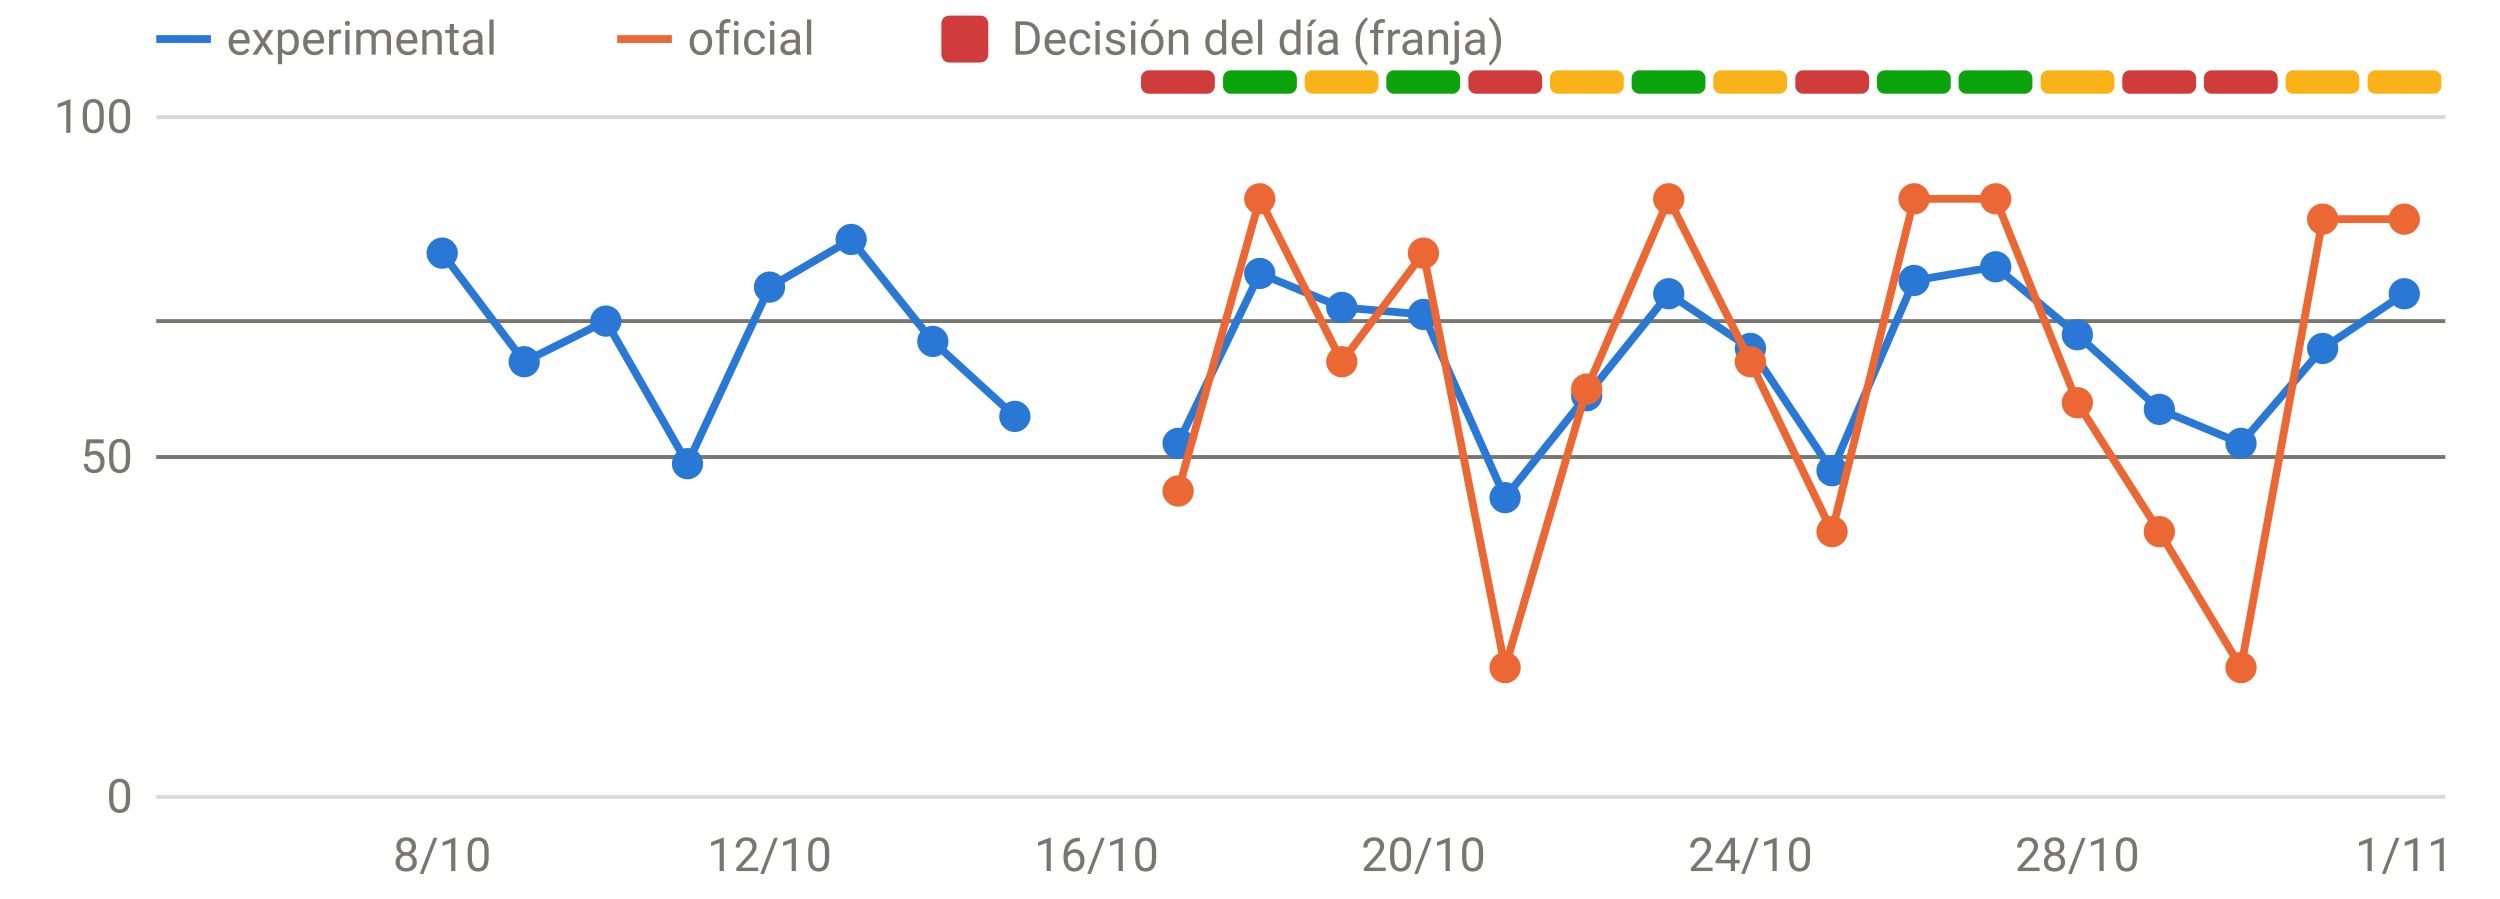
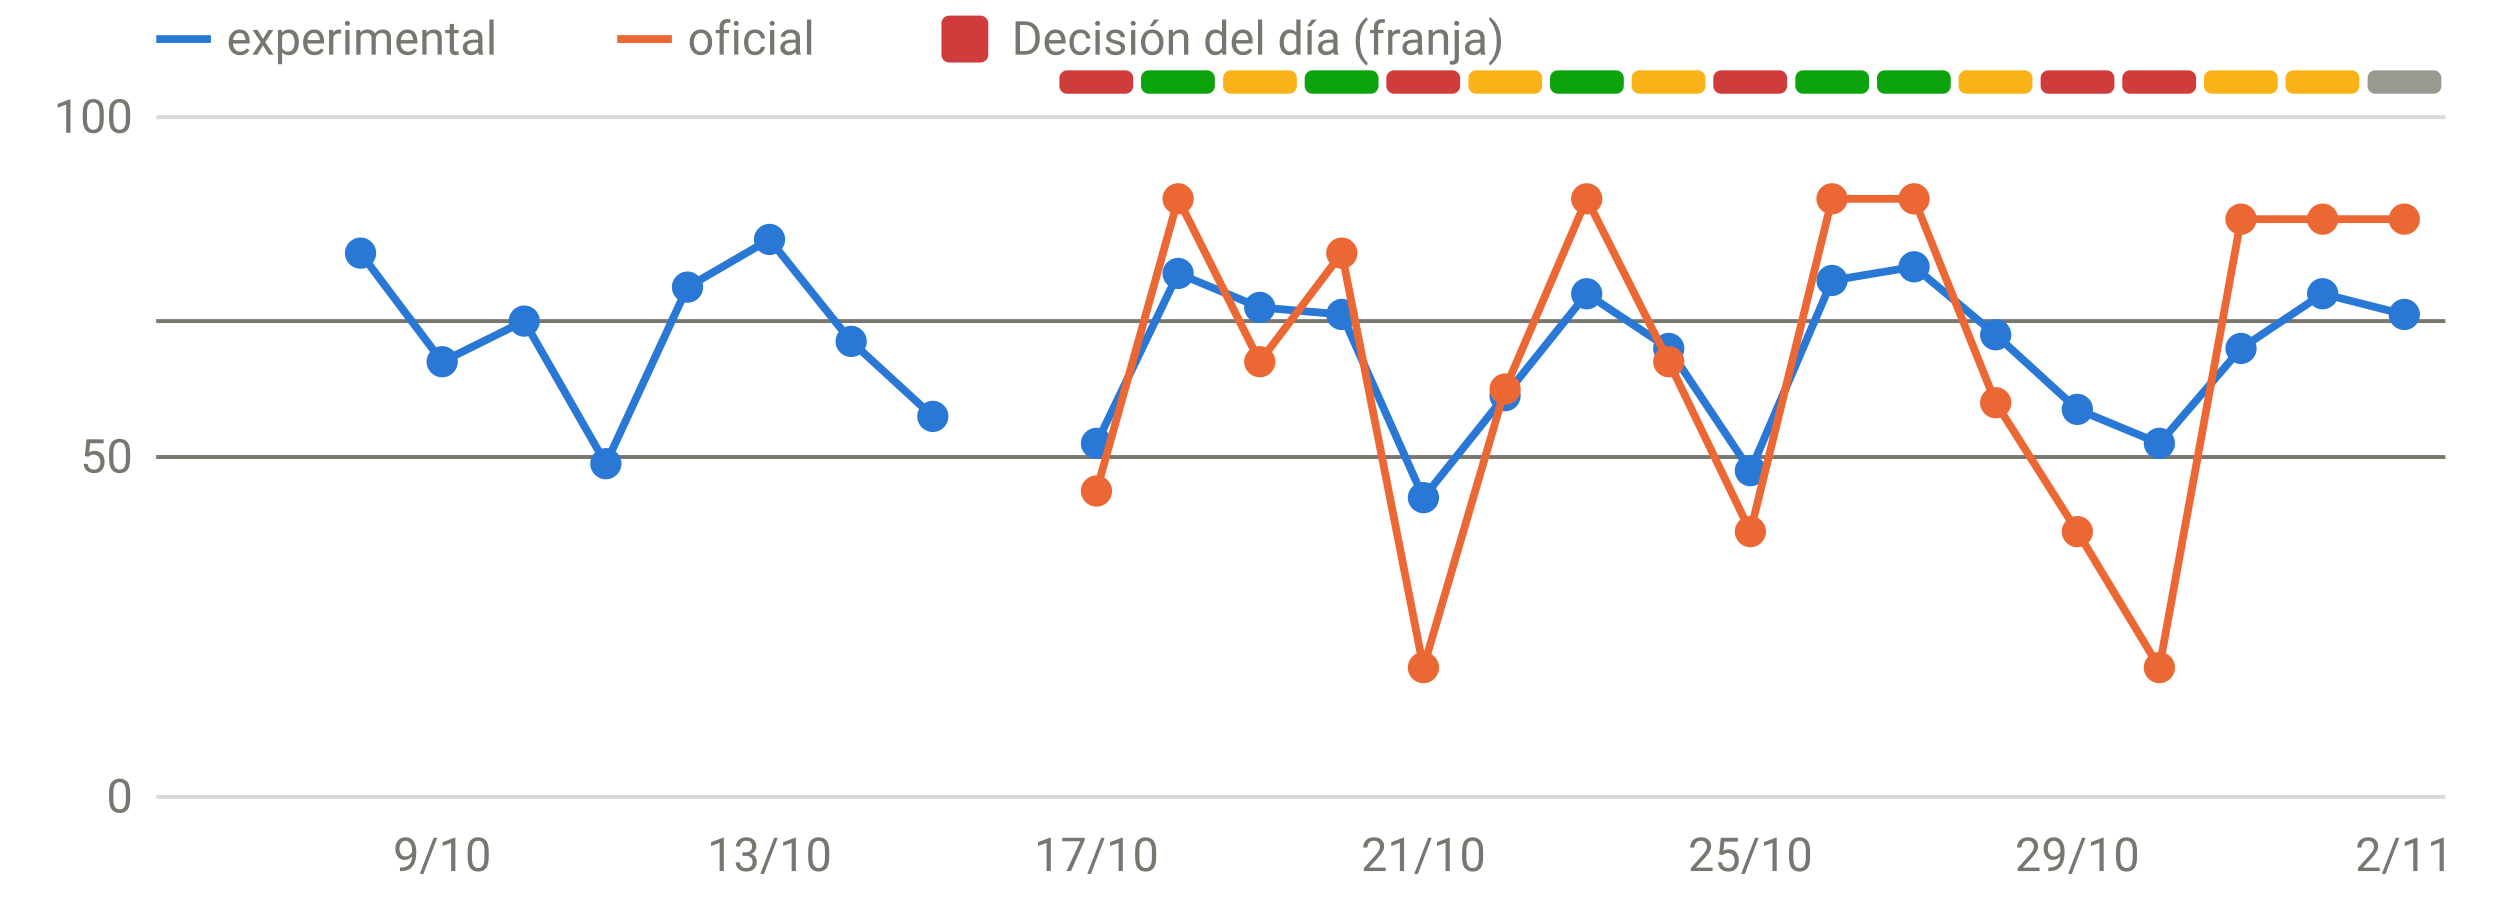
<svg xmlns="http://www.w3.org/2000/svg" viewBox="0 0 640 230" width="640" height="230" role="img" aria-label="Disponibilidad: oficial frente a v3" font-family="system-ui,-apple-system,Segoe UI,Roboto,sans-serif" font-size="12" fill="#77766f">
  <line x1="40" x2="626" y1="204.0" y2="204.0" stroke="rgba(119,118,111,0.28)" stroke-width="1" />
  <text x="34" y="208.0" text-anchor="end">0</text>
  <line x1="40" x2="626" y1="117.0" y2="117.0" stroke="rgba(119,118,111,0.28)" stroke-width="1" />
  <text x="34" y="121.0" text-anchor="end">50</text>
  <line x1="40" x2="626" y1="30.0" y2="30.0" stroke="rgba(119,118,111,0.28)" stroke-width="1" />
  <text x="34" y="34.0" text-anchor="end">100</text>
-   <text x="113.2" y="223" text-anchor="middle">8/10</text>
-   <text x="197.0" y="223" text-anchor="middle">12/10</text>
-   <text x="280.7" y="223" text-anchor="middle">16/10</text>
-   <text x="364.4" y="223" text-anchor="middle">20/10</text>
-   <text x="448.1" y="223" text-anchor="middle">24/10</text>
-   <text x="531.8" y="223" text-anchor="middle">28/10</text>
-   <text x="615.5" y="223" text-anchor="middle">1/11</text>
-   <rect x="292.1" y="18" width="18.9" height="6" rx="2" fill="#d03b3b" />
-   <rect x="313.1" y="18" width="18.9" height="6" rx="2" fill="#0ca30c" />
-   <rect x="334.0" y="18" width="18.9" height="6" rx="2" fill="#fab219" />
-   <rect x="354.9" y="18" width="18.9" height="6" rx="2" fill="#0ca30c" />
-   <rect x="375.9" y="18" width="18.9" height="6" rx="2" fill="#d03b3b" />
-   <rect x="396.8" y="18" width="18.9" height="6" rx="2" fill="#fab219" />
-   <rect x="417.7" y="18" width="18.9" height="6" rx="2" fill="#0ca30c" />
-   <rect x="438.6" y="18" width="18.9" height="6" rx="2" fill="#fab219" />
-   <rect x="459.6" y="18" width="18.9" height="6" rx="2" fill="#d03b3b" />
+   <text x="113.2" y="223" text-anchor="middle">9/10</text>
+   <text x="197.0" y="223" text-anchor="middle">13/10</text>
+   <text x="280.7" y="223" text-anchor="middle">17/10</text>
+   <text x="364.4" y="223" text-anchor="middle">21/10</text>
+   <text x="448.1" y="223" text-anchor="middle">25/10</text>
+   <text x="531.8" y="223" text-anchor="middle">29/10</text>
+   <text x="615.5" y="223" text-anchor="middle">2/11</text>
+   <rect x="271.2" y="18" width="18.9" height="6" rx="2" fill="#d03b3b" />
+   <rect x="292.1" y="18" width="18.9" height="6" rx="2" fill="#0ca30c" />
+   <rect x="313.1" y="18" width="18.9" height="6" rx="2" fill="#fab219" />
+   <rect x="334.0" y="18" width="18.9" height="6" rx="2" fill="#0ca30c" />
+   <rect x="354.9" y="18" width="18.9" height="6" rx="2" fill="#d03b3b" />
+   <rect x="375.9" y="18" width="18.9" height="6" rx="2" fill="#fab219" />
+   <rect x="396.8" y="18" width="18.9" height="6" rx="2" fill="#0ca30c" />
+   <rect x="417.7" y="18" width="18.9" height="6" rx="2" fill="#fab219" />
+   <rect x="438.6" y="18" width="18.9" height="6" rx="2" fill="#d03b3b" />
+   <rect x="459.6" y="18" width="18.9" height="6" rx="2" fill="#0ca30c" />
  <rect x="480.5" y="18" width="18.9" height="6" rx="2" fill="#0ca30c" />
-   <rect x="501.4" y="18" width="18.9" height="6" rx="2" fill="#0ca30c" />
-   <rect x="522.4" y="18" width="18.9" height="6" rx="2" fill="#fab219" />
+   <rect x="501.4" y="18" width="18.9" height="6" rx="2" fill="#fab219" />
+   <rect x="522.4" y="18" width="18.9" height="6" rx="2" fill="#d03b3b" />
  <rect x="543.3" y="18" width="18.9" height="6" rx="2" fill="#d03b3b" />
-   <rect x="564.2" y="18" width="18.9" height="6" rx="2" fill="#d03b3b" />
+   <rect x="564.2" y="18" width="18.9" height="6" rx="2" fill="#fab219" />
  <rect x="585.1" y="18" width="18.9" height="6" rx="2" fill="#fab219" />
-   <rect x="606.1" y="18" width="18.9" height="6" rx="2" fill="#fab219" />
+   <rect x="606.1" y="18" width="18.9" height="6" rx="2" fill="#9a9990" />
  <line x1="40" x2="626" y1="82.2" y2="82.2" stroke="#77766f" stroke-width="1" />
  <line x1="40" x2="626" y1="117.0" y2="117.0" stroke="#77766f" stroke-width="1" />
-   <path d="M113.2,64.8 L134.2,92.6 L155.1,82.2 L176.0,118.7 L197.0,73.5 L217.9,61.3 L238.8,87.4 L259.8,106.6" fill="none" stroke="#2a78d6" stroke-width="2" stroke-linejoin="round" stroke-linecap="round" />
-   <path d="M301.6,113.5 L322.5,70.0 L343.5,78.7 L364.4,80.5 L385.3,127.4 L406.2,101.3 L427.2,75.2 L448.1,89.2 L469.0,120.5 L490.0,71.8 L510.9,68.3 L531.8,85.7 L552.8,104.8 L573.7,113.5 L594.6,89.2 L615.5,75.2" fill="none" stroke="#2a78d6" stroke-width="2" stroke-linejoin="round" stroke-linecap="round" />
-   <circle cx="113.2" cy="64.8" r="4" fill="#2a78d6" />
-   <circle cx="134.2" cy="92.6" r="4" fill="#2a78d6" />
-   <circle cx="155.1" cy="82.2" r="4" fill="#2a78d6" />
-   <circle cx="176.0" cy="118.7" r="4" fill="#2a78d6" />
-   <circle cx="197.0" cy="73.5" r="4" fill="#2a78d6" />
-   <circle cx="217.9" cy="61.3" r="4" fill="#2a78d6" />
-   <circle cx="238.8" cy="87.4" r="4" fill="#2a78d6" />
-   <circle cx="259.8" cy="106.6" r="4" fill="#2a78d6" />
-   <circle cx="301.6" cy="113.5" r="4" fill="#2a78d6" />
-   <circle cx="322.5" cy="70.0" r="4" fill="#2a78d6" />
-   <circle cx="343.5" cy="78.7" r="4" fill="#2a78d6" />
-   <circle cx="364.4" cy="80.5" r="4" fill="#2a78d6" />
-   <circle cx="385.3" cy="127.4" r="4" fill="#2a78d6" />
-   <circle cx="406.2" cy="101.3" r="4" fill="#2a78d6" />
-   <circle cx="427.2" cy="75.2" r="4" fill="#2a78d6" />
-   <circle cx="448.1" cy="89.2" r="4" fill="#2a78d6" />
-   <circle cx="469.0" cy="120.5" r="4" fill="#2a78d6" />
-   <circle cx="490.0" cy="71.8" r="4" fill="#2a78d6" />
-   <circle cx="510.9" cy="68.3" r="4" fill="#2a78d6" />
-   <circle cx="531.8" cy="85.7" r="4" fill="#2a78d6" />
-   <circle cx="552.8" cy="104.8" r="4" fill="#2a78d6" />
-   <circle cx="573.7" cy="113.5" r="4" fill="#2a78d6" />
-   <circle cx="594.6" cy="89.2" r="4" fill="#2a78d6" />
-   <circle cx="615.5" cy="75.2" r="4" fill="#2a78d6" />
-   <path d="M301.6,125.7 L322.5,50.9 L343.5,92.6 L364.4,64.8 L385.3,170.9 L406.2,99.6 L427.2,50.9 L448.1,92.6 L469.0,136.1 L490.0,50.9 L510.9,50.9 L531.8,103.1 L552.8,136.1 L573.7,170.9 L594.6,56.1 L615.5,56.1" fill="none" stroke="#eb6834" stroke-width="2" stroke-linejoin="round" stroke-linecap="round" />
-   <circle cx="301.6" cy="125.7" r="4" fill="#eb6834" />
-   <circle cx="322.5" cy="50.9" r="4" fill="#eb6834" />
-   <circle cx="343.5" cy="92.6" r="4" fill="#eb6834" />
-   <circle cx="364.4" cy="64.8" r="4" fill="#eb6834" />
-   <circle cx="385.3" cy="170.9" r="4" fill="#eb6834" />
-   <circle cx="406.2" cy="99.6" r="4" fill="#eb6834" />
-   <circle cx="427.2" cy="50.9" r="4" fill="#eb6834" />
-   <circle cx="448.1" cy="92.6" r="4" fill="#eb6834" />
-   <circle cx="469.0" cy="136.1" r="4" fill="#eb6834" />
+   <path d="M92.3,64.8 L113.2,92.6 L134.2,82.2 L155.1,118.7 L176.0,73.5 L197.0,61.3 L217.9,87.4 L238.8,106.6" fill="none" stroke="#2a78d6" stroke-width="2" stroke-linejoin="round" stroke-linecap="round" />
+   <path d="M280.7,113.5 L301.6,70.0 L322.5,78.7 L343.5,80.5 L364.4,127.4 L385.3,101.3 L406.2,75.2 L427.2,89.2 L448.1,120.5 L469.0,71.8 L490.0,68.3 L510.9,85.7 L531.8,104.8 L552.8,113.5 L573.7,89.2 L594.6,75.2 L615.5,80.5" fill="none" stroke="#2a78d6" stroke-width="2" stroke-linejoin="round" stroke-linecap="round" />
+   <circle cx="92.3" cy="64.8" r="4" fill="#2a78d6" />
+   <circle cx="113.2" cy="92.6" r="4" fill="#2a78d6" />
+   <circle cx="134.2" cy="82.2" r="4" fill="#2a78d6" />
+   <circle cx="155.1" cy="118.7" r="4" fill="#2a78d6" />
+   <circle cx="176.0" cy="73.5" r="4" fill="#2a78d6" />
+   <circle cx="197.0" cy="61.3" r="4" fill="#2a78d6" />
+   <circle cx="217.9" cy="87.4" r="4" fill="#2a78d6" />
+   <circle cx="238.8" cy="106.6" r="4" fill="#2a78d6" />
+   <circle cx="280.7" cy="113.5" r="4" fill="#2a78d6" />
+   <circle cx="301.6" cy="70.0" r="4" fill="#2a78d6" />
+   <circle cx="322.5" cy="78.7" r="4" fill="#2a78d6" />
+   <circle cx="343.5" cy="80.5" r="4" fill="#2a78d6" />
+   <circle cx="364.4" cy="127.4" r="4" fill="#2a78d6" />
+   <circle cx="385.3" cy="101.3" r="4" fill="#2a78d6" />
+   <circle cx="406.2" cy="75.2" r="4" fill="#2a78d6" />
+   <circle cx="427.2" cy="89.2" r="4" fill="#2a78d6" />
+   <circle cx="448.1" cy="120.5" r="4" fill="#2a78d6" />
+   <circle cx="469.0" cy="71.8" r="4" fill="#2a78d6" />
+   <circle cx="490.0" cy="68.3" r="4" fill="#2a78d6" />
+   <circle cx="510.9" cy="85.7" r="4" fill="#2a78d6" />
+   <circle cx="531.8" cy="104.8" r="4" fill="#2a78d6" />
+   <circle cx="552.8" cy="113.5" r="4" fill="#2a78d6" />
+   <circle cx="573.7" cy="89.2" r="4" fill="#2a78d6" />
+   <circle cx="594.6" cy="75.2" r="4" fill="#2a78d6" />
+   <circle cx="615.5" cy="80.5" r="4" fill="#2a78d6" />
+   <path d="M280.7,125.7 L301.6,50.9 L322.5,92.6 L343.5,64.8 L364.4,170.9 L385.3,99.6 L406.2,50.9 L427.2,92.6 L448.1,136.1 L469.0,50.9 L490.0,50.9 L510.9,103.1 L531.8,136.1 L552.8,170.9 L573.7,56.1 L594.6,56.1 L615.5,56.1" fill="none" stroke="#eb6834" stroke-width="2" stroke-linejoin="round" stroke-linecap="round" />
+   <circle cx="280.7" cy="125.7" r="4" fill="#eb6834" />
+   <circle cx="301.6" cy="50.9" r="4" fill="#eb6834" />
+   <circle cx="322.5" cy="92.6" r="4" fill="#eb6834" />
+   <circle cx="343.5" cy="64.8" r="4" fill="#eb6834" />
+   <circle cx="364.4" cy="170.9" r="4" fill="#eb6834" />
+   <circle cx="385.3" cy="99.6" r="4" fill="#eb6834" />
+   <circle cx="406.2" cy="50.9" r="4" fill="#eb6834" />
+   <circle cx="427.2" cy="92.6" r="4" fill="#eb6834" />
+   <circle cx="448.1" cy="136.1" r="4" fill="#eb6834" />
+   <circle cx="469.0" cy="50.9" r="4" fill="#eb6834" />
  <circle cx="490.0" cy="50.9" r="4" fill="#eb6834" />
-   <circle cx="510.9" cy="50.9" r="4" fill="#eb6834" />
-   <circle cx="531.8" cy="103.1" r="4" fill="#eb6834" />
-   <circle cx="552.8" cy="136.1" r="4" fill="#eb6834" />
-   <circle cx="573.7" cy="170.9" r="4" fill="#eb6834" />
+   <circle cx="510.9" cy="103.1" r="4" fill="#eb6834" />
+   <circle cx="531.8" cy="136.1" r="4" fill="#eb6834" />
+   <circle cx="552.8" cy="170.9" r="4" fill="#eb6834" />
+   <circle cx="573.7" cy="56.1" r="4" fill="#eb6834" />
  <circle cx="594.6" cy="56.1" r="4" fill="#eb6834" />
  <circle cx="615.5" cy="56.1" r="4" fill="#eb6834" />
  <line x1="40" x2="54" y1="10" y2="10" stroke="#2a78d6" stroke-width="2" />
  <text x="58" y="14">experimental</text>
  <line x1="158" x2="172" y1="10" y2="10" stroke="#eb6834" stroke-width="2" />
  <text x="176" y="14">oficial</text>
  <rect x="241" y="4" width="12" height="12" rx="2" fill="#d03b3b" />
  <text x="259" y="14">Decisión del día (franja)</text>
</svg>
